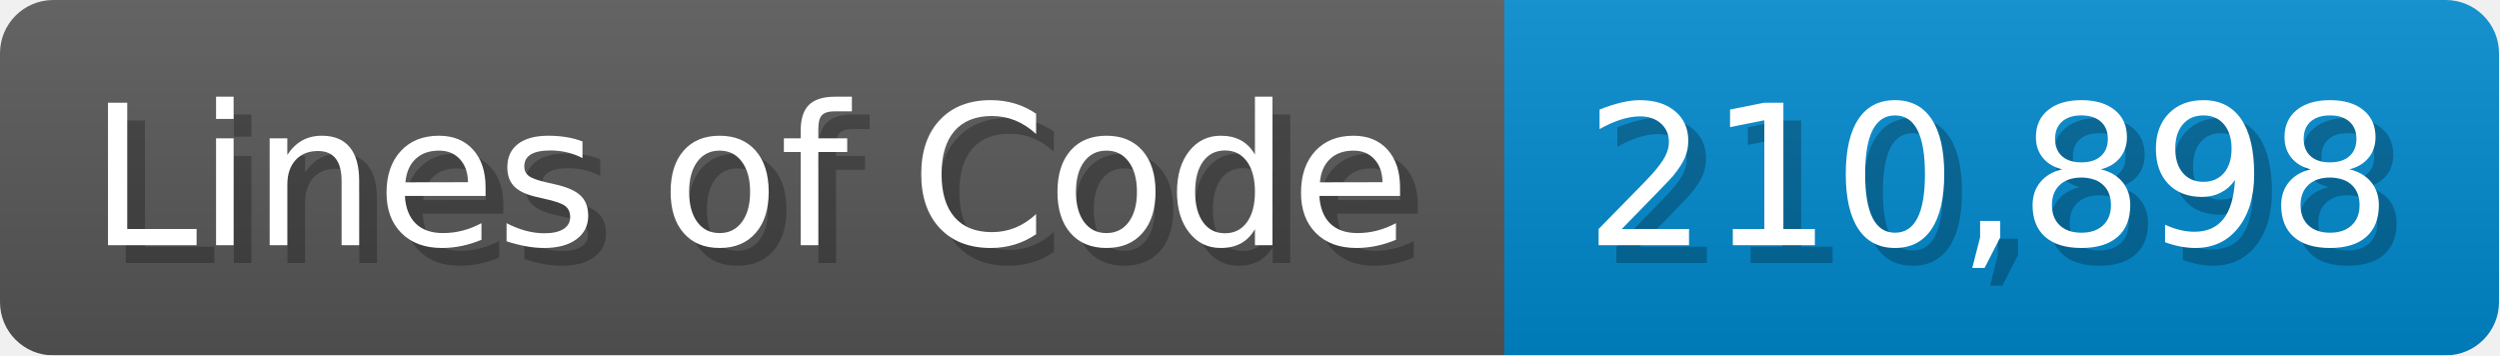
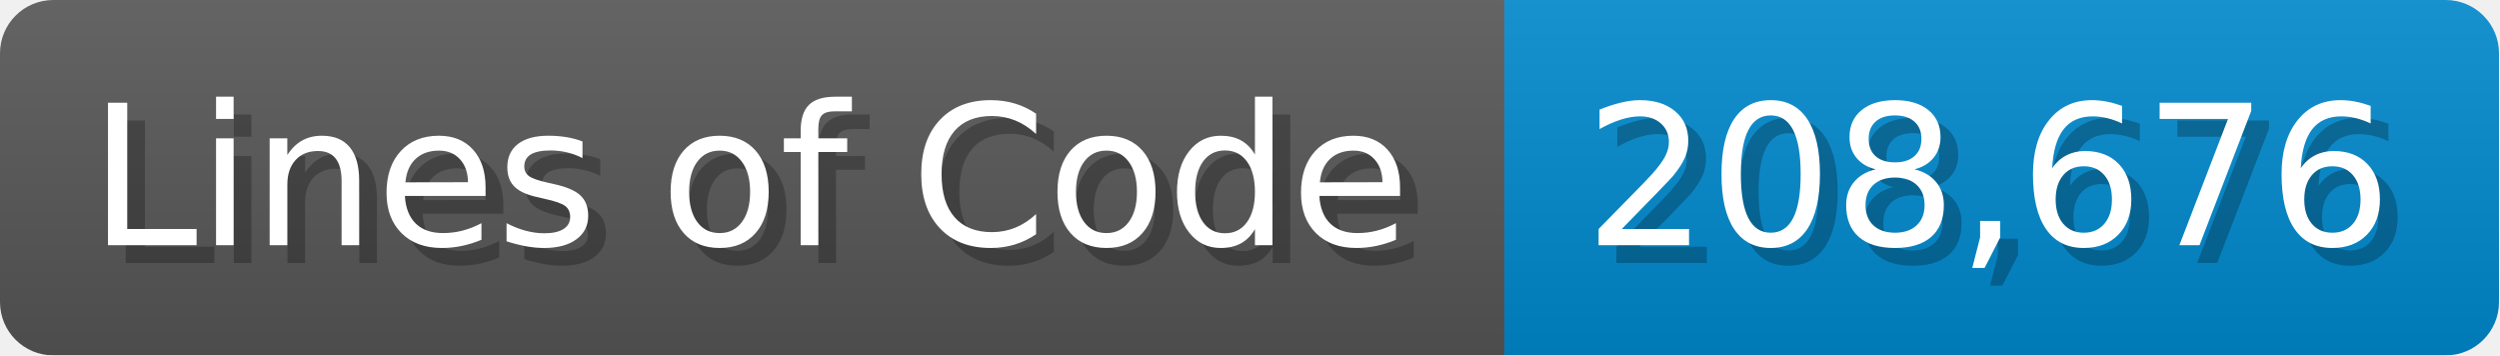
<svg xmlns="http://www.w3.org/2000/svg" width="140.7" height="20" viewBox="0 0 1407 200">
  <linearGradient id="a" x2="0" y2="100%">
    <stop offset="0" stop-opacity=".1" stop-color="#EEE" />
    <stop offset="1" stop-opacity=".1" />
  </linearGradient>
  <mask id="m">
    <rect width="1407" height="200" rx="30" fill="#FFF" />
  </mask>
  <g mask="url(#m)">
    <rect width="847" height="200" fill="#555" />
    <rect width="560" height="200" fill="#08C" x="847" />
    <rect width="1407" height="200" fill="url(#a)" />
  </g>
  <g fill="#fff" text-anchor="start" font-family="Verdana,DejaVu Sans,sans-serif" font-size="110">
    <text x="60" y="148" textLength="747" fill="#000" opacity="0.25">Lines of Code</text>
    <text x="50" y="138" textLength="747">Lines of Code</text>
-     <text x="902" y="148" textLength="460" fill="#000" opacity="0.25">210,898</text>
-     <text x="892" y="138" textLength="460">210,898</text>
+     <text x="902" y="148" textLength="460" fill="#000" opacity="0.25">208,676</text>
+     <text x="892" y="138" textLength="460">208,676</text>
  </g>
</svg>
